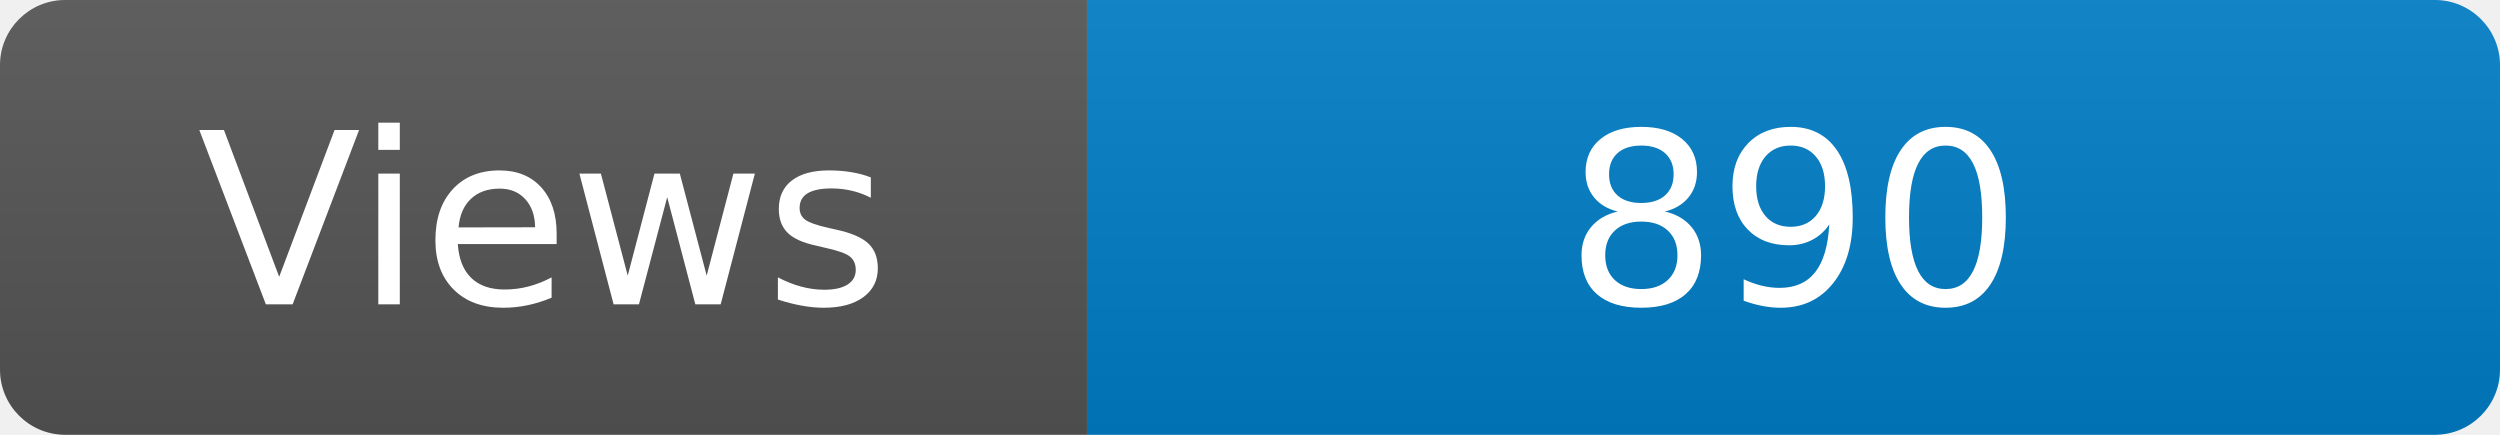
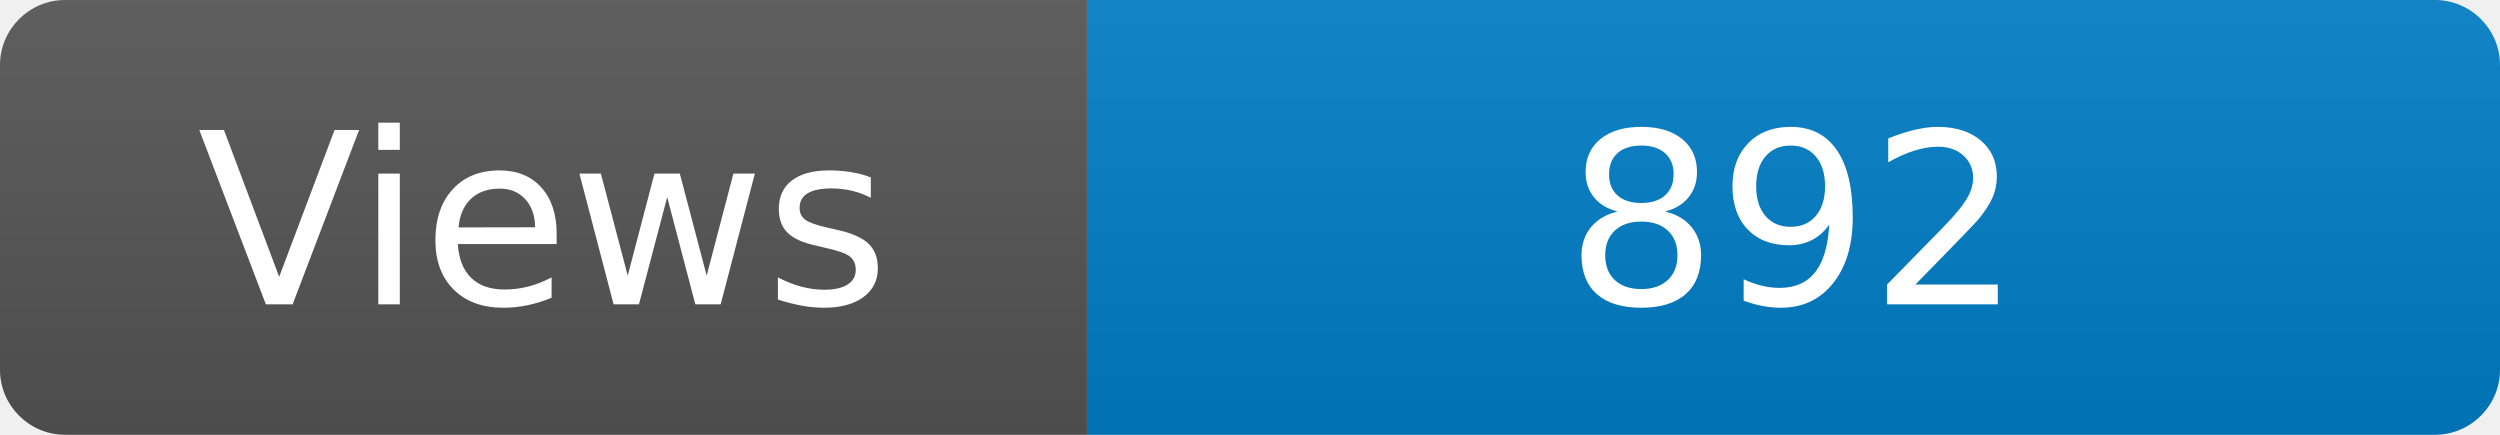
<svg xmlns="http://www.w3.org/2000/svg" width="115" height="20" role="img" aria-label="Maintained?: yes">
  <linearGradient id="s" x2="0" y2="100%">
    <stop offset="0" stop-color="#bbb" stop-opacity=".1" />
    <stop offset="1" stop-opacity=".1" />
  </linearGradient>
  <clipPath id="r">
    <rect width="115" height="20" rx="3" fill="#fff" />
  </clipPath>
  <g clip-path="url(#r)">
    <rect width="50" height="20" fill="#555" />
    <rect x="50" width="160" height="20" fill="#007ec6" />
    <rect width="115" height="20" fill="url(#s)" />
  </g>
  <g fill="#fff" text-anchor="middle" font-family="Verdana,Geneva,DejaVu Sans,sans-serif" font-size="110">
    <text x="250" y="140" transform="scale(.1)" fill="#fff">Views</text>
-     <text x="825" y="140" transform="scale(.1)" fill="#fff">890</text>
+     <text x="825" y="140" transform="scale(.1)" fill="#fff">892</text>
  </g>
</svg>
